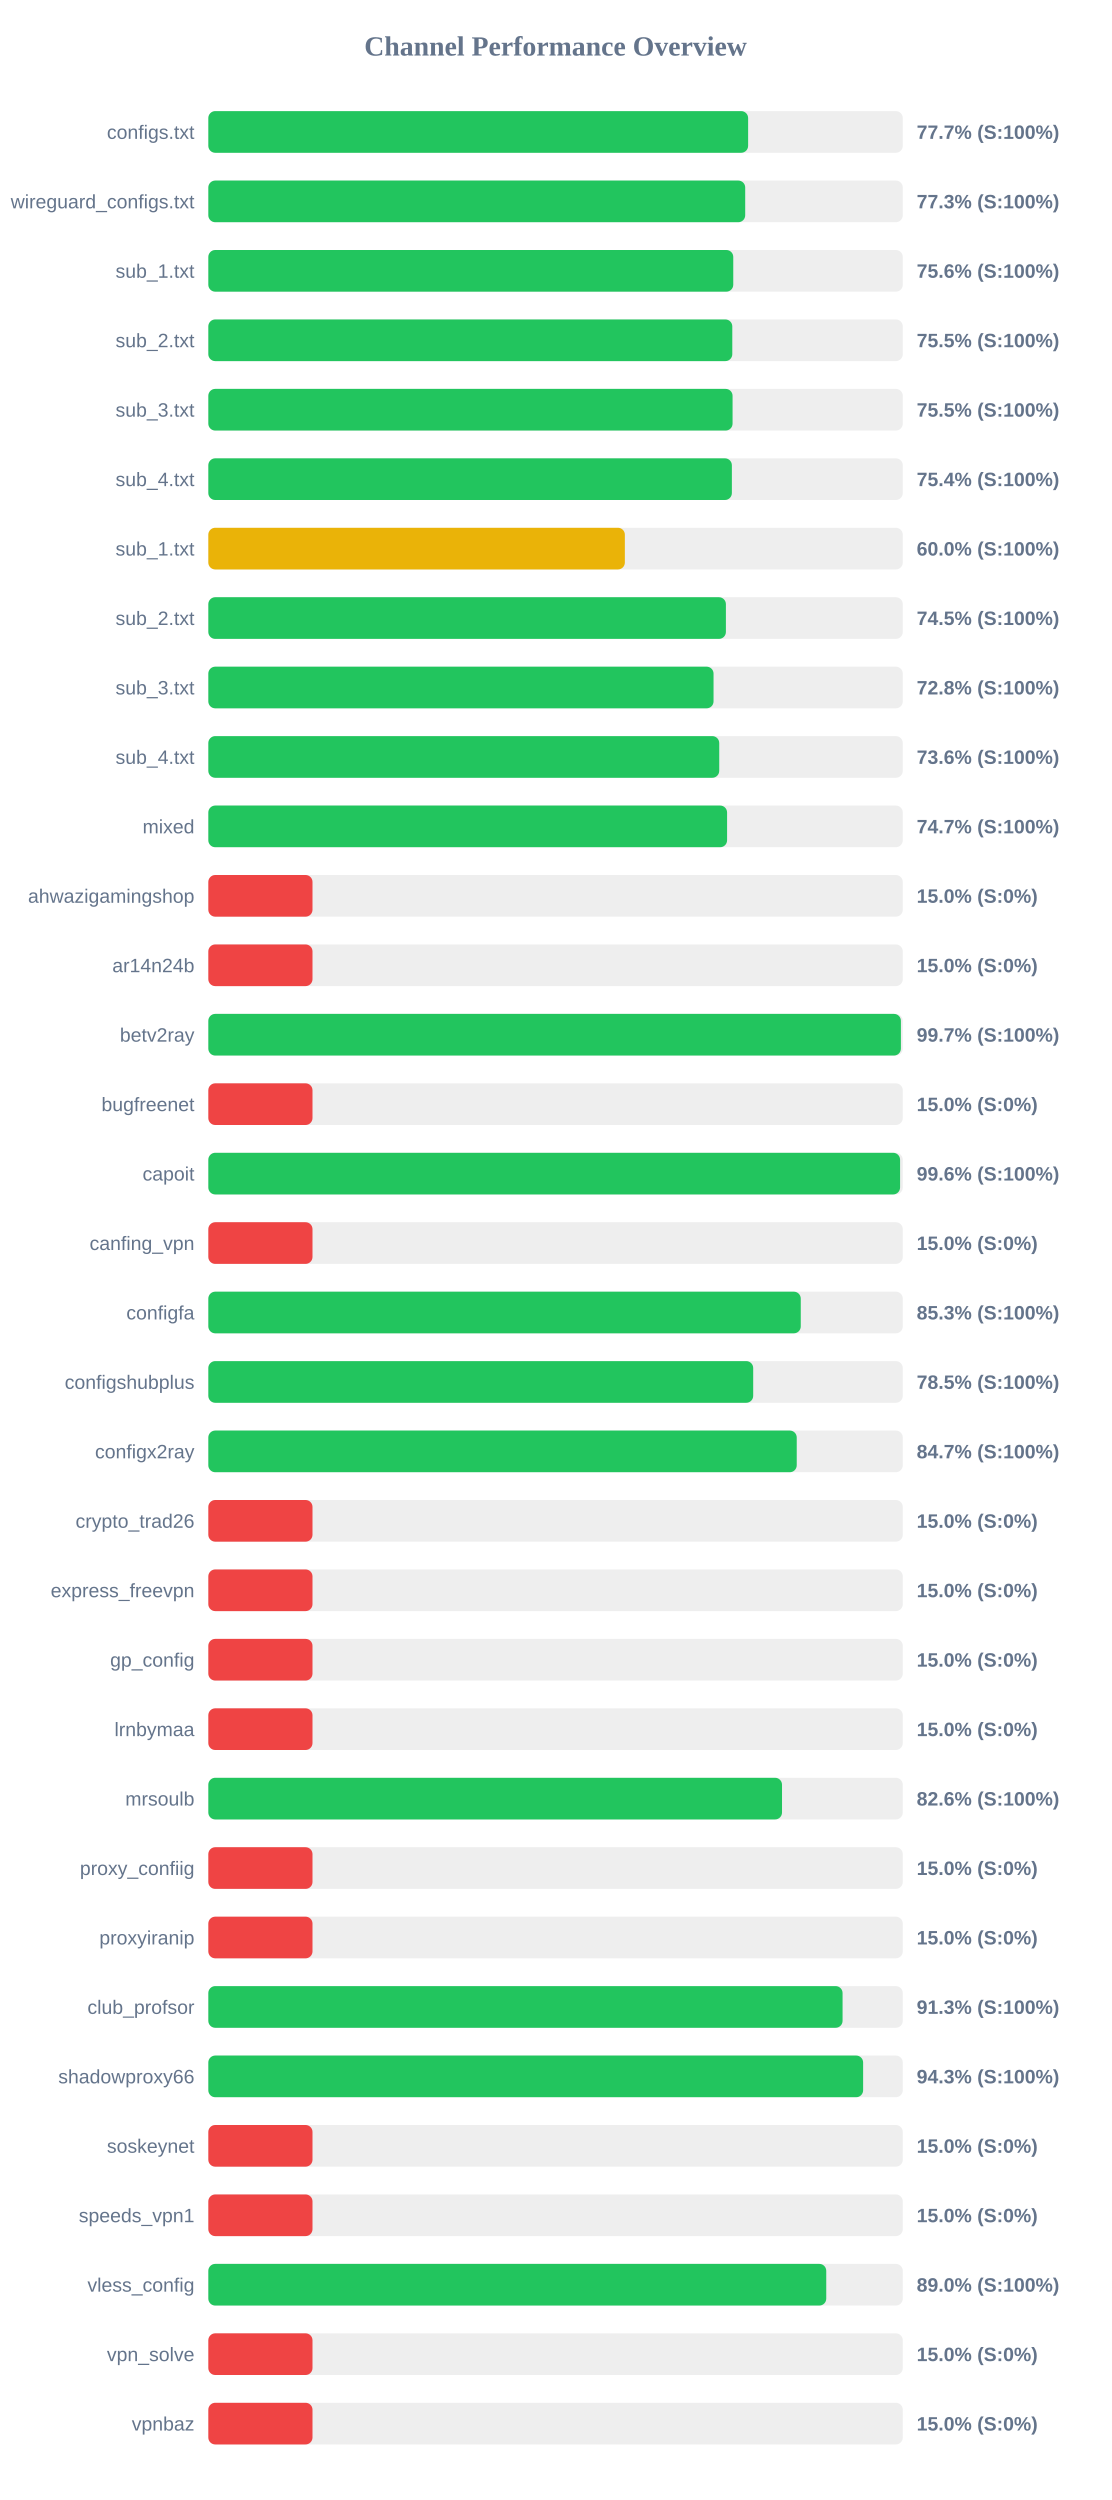
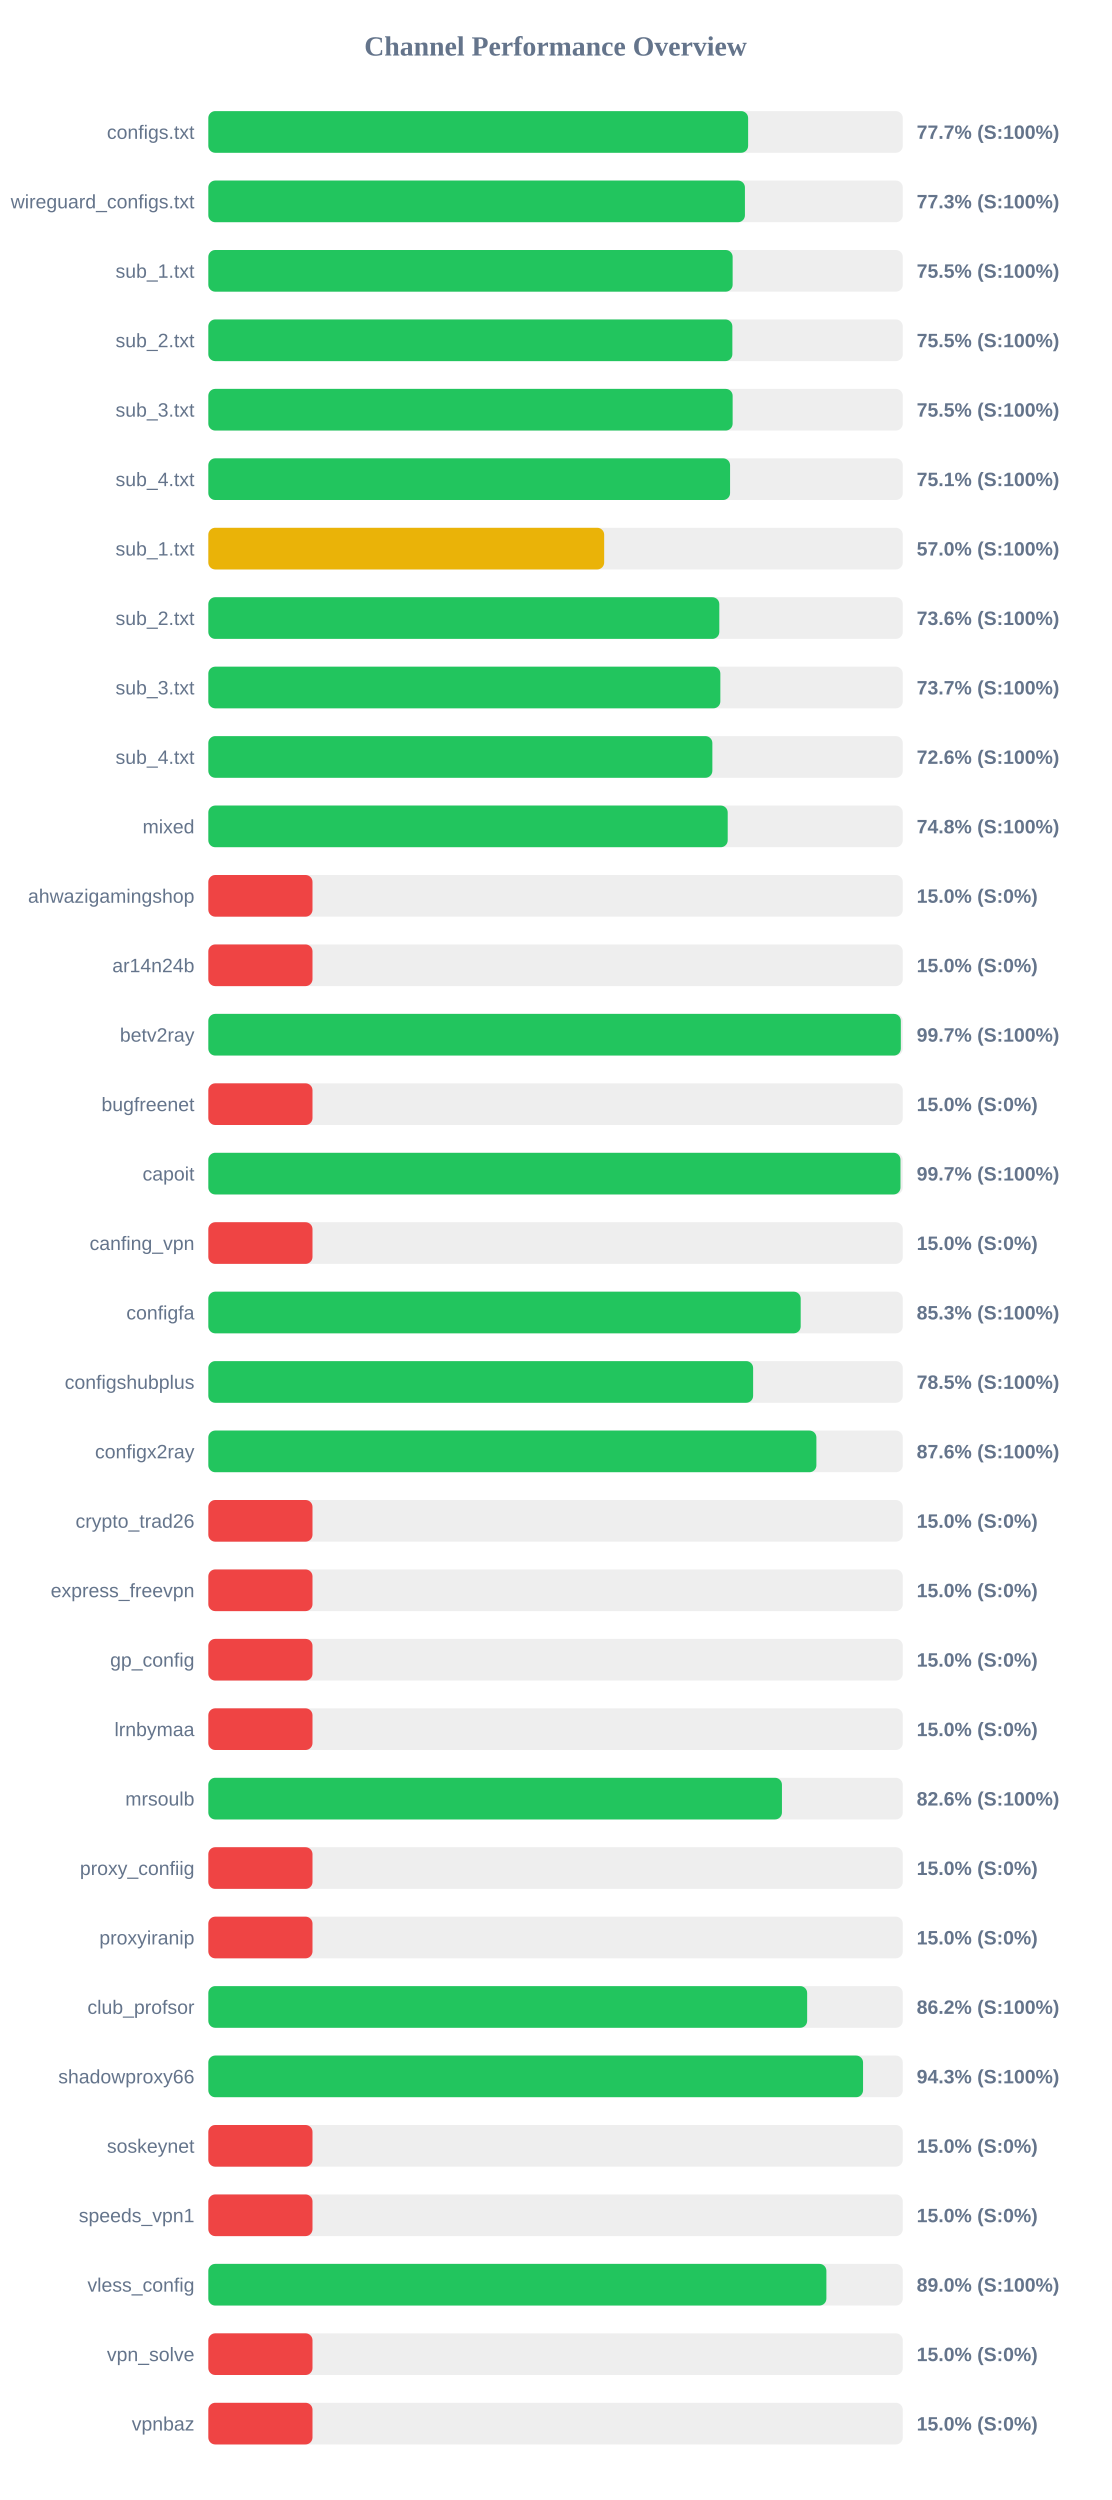
<svg xmlns="http://www.w3.org/2000/svg" width="800" height="1800" version="1.1">
  <style>
        .row { font: 14px Arial; fill: #64748b; }
        .score { font: bold 14px Arial; fill: #64748b; }
    </style>
  <text x="400" y="40" text-anchor="middle" font-size="20px" font-weight="bold" fill="#64748b">Channel Performance Overview</text>
  <rect x="150" y="80" width="500" height="30" fill="#eee" rx="5" />
  <rect x="150" y="80" width="388.65" height="30" fill="#22c55e" rx="5" />
  <text x="140" y="100" text-anchor="end" class="row">configs.txt</text>
  <text x="660" y="100" text-anchor="start" class="score">77.7% (S:100%)</text>
  <rect x="150" y="130" width="500" height="30" fill="#eee" rx="5" />
-   <rect x="150" y="130" width="386.55" height="30" fill="#22c55e" rx="5" />
+   <rect x="150" y="130" width="386.35" height="30" fill="#22c55e" rx="5" />
  <text x="140" y="150" text-anchor="end" class="row">wireguard_configs.txt</text>
  <text x="660" y="150" text-anchor="start" class="score">77.3% (S:100%)</text>
  <rect x="150" y="180" width="500" height="30" fill="#eee" rx="5" />
-   <rect x="150" y="180" width="377.95" height="30" fill="#22c55e" rx="5" />
+   <rect x="150" y="180" width="377.5" height="30" fill="#22c55e" rx="5" />
  <text x="140" y="200" text-anchor="end" class="row">sub_1.txt</text>
-   <text x="660" y="200" text-anchor="start" class="score">75.6% (S:100%)</text>
+   <text x="660" y="200" text-anchor="start" class="score">75.5% (S:100%)</text>
  <rect x="150" y="230" width="500" height="30" fill="#eee" rx="5" />
-   <rect x="150" y="230" width="377.25" height="30" fill="#22c55e" rx="5" />
+   <rect x="150" y="230" width="377.3" height="30" fill="#22c55e" rx="5" />
  <text x="140" y="250" text-anchor="end" class="row">sub_2.txt</text>
  <text x="660" y="250" text-anchor="start" class="score">75.5% (S:100%)</text>
  <rect x="150" y="280" width="500" height="30" fill="#eee" rx="5" />
-   <rect x="150" y="280" width="377.45" height="30" fill="#22c55e" rx="5" />
+   <rect x="150" y="280" width="377.5" height="30" fill="#22c55e" rx="5" />
  <text x="140" y="300" text-anchor="end" class="row">sub_3.txt</text>
  <text x="660" y="300" text-anchor="start" class="score">75.5% (S:100%)</text>
  <rect x="150" y="330" width="500" height="30" fill="#eee" rx="5" />
-   <rect x="150" y="330" width="376.95" height="30" fill="#22c55e" rx="5" />
+   <rect x="150" y="330" width="375.65" height="30" fill="#22c55e" rx="5" />
  <text x="140" y="350" text-anchor="end" class="row">sub_4.txt</text>
-   <text x="660" y="350" text-anchor="start" class="score">75.4% (S:100%)</text>
+   <text x="660" y="350" text-anchor="start" class="score">75.1% (S:100%)</text>
  <rect x="150" y="380" width="500" height="30" fill="#eee" rx="5" />
-   <rect x="150" y="380" width="299.9" height="30" fill="#eab308" rx="5" />
+   <rect x="150" y="380" width="285.0" height="30" fill="#eab308" rx="5" />
  <text x="140" y="400" text-anchor="end" class="row">sub_1.txt</text>
-   <text x="660" y="400" text-anchor="start" class="score">60.0% (S:100%)</text>
+   <text x="660" y="400" text-anchor="start" class="score">57.0% (S:100%)</text>
  <rect x="150" y="430" width="500" height="30" fill="#eee" rx="5" />
-   <rect x="150" y="430" width="372.65" height="30" fill="#22c55e" rx="5" />
+   <rect x="150" y="430" width="367.9" height="30" fill="#22c55e" rx="5" />
  <text x="140" y="450" text-anchor="end" class="row">sub_2.txt</text>
-   <text x="660" y="450" text-anchor="start" class="score">74.5% (S:100%)</text>
+   <text x="660" y="450" text-anchor="start" class="score">73.6% (S:100%)</text>
  <rect x="150" y="480" width="500" height="30" fill="#eee" rx="5" />
-   <rect x="150" y="480" width="363.75" height="30" fill="#22c55e" rx="5" />
+   <rect x="150" y="480" width="368.65" height="30" fill="#22c55e" rx="5" />
  <text x="140" y="500" text-anchor="end" class="row">sub_3.txt</text>
-   <text x="660" y="500" text-anchor="start" class="score">72.8% (S:100%)</text>
+   <text x="660" y="500" text-anchor="start" class="score">73.7% (S:100%)</text>
  <rect x="150" y="530" width="500" height="30" fill="#eee" rx="5" />
-   <rect x="150" y="530" width="367.85" height="30" fill="#22c55e" rx="5" />
+   <rect x="150" y="530" width="362.9" height="30" fill="#22c55e" rx="5" />
  <text x="140" y="550" text-anchor="end" class="row">sub_4.txt</text>
-   <text x="660" y="550" text-anchor="start" class="score">73.6% (S:100%)</text>
+   <text x="660" y="550" text-anchor="start" class="score">72.6% (S:100%)</text>
  <rect x="150" y="580" width="500" height="30" fill="#eee" rx="5" />
-   <rect x="150" y="580" width="373.5" height="30" fill="#22c55e" rx="5" />
+   <rect x="150" y="580" width="373.95" height="30" fill="#22c55e" rx="5" />
  <text x="140" y="600" text-anchor="end" class="row">mixed</text>
-   <text x="660" y="600" text-anchor="start" class="score">74.7% (S:100%)</text>
+   <text x="660" y="600" text-anchor="start" class="score">74.8% (S:100%)</text>
  <rect x="150" y="630" width="500" height="30" fill="#eee" rx="5" />
  <rect x="150" y="630" width="75.0" height="30" fill="#ef4444" rx="5" />
  <text x="140" y="650" text-anchor="end" class="row">ahwazigamingshop</text>
  <text x="660" y="650" text-anchor="start" class="score">15.0% (S:0%)</text>
  <rect x="150" y="680" width="500" height="30" fill="#eee" rx="5" />
  <rect x="150" y="680" width="75.0" height="30" fill="#ef4444" rx="5" />
  <text x="140" y="700" text-anchor="end" class="row">ar14n24b</text>
  <text x="660" y="700" text-anchor="start" class="score">15.0% (S:0%)</text>
  <rect x="150" y="730" width="500" height="30" fill="#eee" rx="5" />
-   <rect x="150" y="730" width="498.65" height="30" fill="#22c55e" rx="5" />
+   <rect x="150" y="730" width="498.6" height="30" fill="#22c55e" rx="5" />
  <text x="140" y="750" text-anchor="end" class="row">betv2ray</text>
  <text x="660" y="750" text-anchor="start" class="score">99.7% (S:100%)</text>
  <rect x="150" y="780" width="500" height="30" fill="#eee" rx="5" />
  <rect x="150" y="780" width="75.0" height="30" fill="#ef4444" rx="5" />
  <text x="140" y="800" text-anchor="end" class="row">bugfreenet</text>
  <text x="660" y="800" text-anchor="start" class="score">15.0% (S:0%)</text>
  <rect x="150" y="830" width="500" height="30" fill="#eee" rx="5" />
-   <rect x="150" y="830" width="498.05" height="30" fill="#22c55e" rx="5" />
+   <rect x="150" y="830" width="498.35" height="30" fill="#22c55e" rx="5" />
  <text x="140" y="850" text-anchor="end" class="row">capoit</text>
-   <text x="660" y="850" text-anchor="start" class="score">99.6% (S:100%)</text>
+   <text x="660" y="850" text-anchor="start" class="score">99.7% (S:100%)</text>
  <rect x="150" y="880" width="500" height="30" fill="#eee" rx="5" />
  <rect x="150" y="880" width="75.0" height="30" fill="#ef4444" rx="5" />
  <text x="140" y="900" text-anchor="end" class="row">canfing_vpn</text>
  <text x="660" y="900" text-anchor="start" class="score">15.0% (S:0%)</text>
  <rect x="150" y="930" width="500" height="30" fill="#eee" rx="5" />
-   <rect x="150" y="930" width="426.55" height="30" fill="#22c55e" rx="5" />
+   <rect x="150" y="930" width="426.5" height="30" fill="#22c55e" rx="5" />
  <text x="140" y="950" text-anchor="end" class="row">configfa</text>
  <text x="660" y="950" text-anchor="start" class="score">85.3% (S:100%)</text>
  <rect x="150" y="980" width="500" height="30" fill="#eee" rx="5" />
-   <rect x="150" y="980" width="392.3" height="30" fill="#22c55e" rx="5" />
+   <rect x="150" y="980" width="392.25" height="30" fill="#22c55e" rx="5" />
  <text x="140" y="1000" text-anchor="end" class="row">configshubplus</text>
  <text x="660" y="1000" text-anchor="start" class="score">78.5% (S:100%)</text>
  <rect x="150" y="1030" width="500" height="30" fill="#eee" rx="5" />
-   <rect x="150" y="1030" width="423.65" height="30" fill="#22c55e" rx="5" />
+   <rect x="150" y="1030" width="437.8" height="30" fill="#22c55e" rx="5" />
  <text x="140" y="1050" text-anchor="end" class="row">configx2ray</text>
-   <text x="660" y="1050" text-anchor="start" class="score">84.7% (S:100%)</text>
+   <text x="660" y="1050" text-anchor="start" class="score">87.6% (S:100%)</text>
  <rect x="150" y="1080" width="500" height="30" fill="#eee" rx="5" />
  <rect x="150" y="1080" width="75.0" height="30" fill="#ef4444" rx="5" />
  <text x="140" y="1100" text-anchor="end" class="row">crypto_trad26</text>
  <text x="660" y="1100" text-anchor="start" class="score">15.0% (S:0%)</text>
  <rect x="150" y="1130" width="500" height="30" fill="#eee" rx="5" />
  <rect x="150" y="1130" width="75.0" height="30" fill="#ef4444" rx="5" />
  <text x="140" y="1150" text-anchor="end" class="row">express_freevpn</text>
  <text x="660" y="1150" text-anchor="start" class="score">15.0% (S:0%)</text>
  <rect x="150" y="1180" width="500" height="30" fill="#eee" rx="5" />
  <rect x="150" y="1180" width="75.0" height="30" fill="#ef4444" rx="5" />
  <text x="140" y="1200" text-anchor="end" class="row">gp_config</text>
  <text x="660" y="1200" text-anchor="start" class="score">15.0% (S:0%)</text>
  <rect x="150" y="1230" width="500" height="30" fill="#eee" rx="5" />
  <rect x="150" y="1230" width="75.0" height="30" fill="#ef4444" rx="5" />
  <text x="140" y="1250" text-anchor="end" class="row">lrnbymaa</text>
  <text x="660" y="1250" text-anchor="start" class="score">15.0% (S:0%)</text>
  <rect x="150" y="1280" width="500" height="30" fill="#eee" rx="5" />
-   <rect x="150" y="1280" width="413.05" height="30" fill="#22c55e" rx="5" />
+   <rect x="150" y="1280" width="413.0" height="30" fill="#22c55e" rx="5" />
  <text x="140" y="1300" text-anchor="end" class="row">mrsoulb</text>
  <text x="660" y="1300" text-anchor="start" class="score">82.6% (S:100%)</text>
  <rect x="150" y="1330" width="500" height="30" fill="#eee" rx="5" />
  <rect x="150" y="1330" width="75.0" height="30" fill="#ef4444" rx="5" />
  <text x="140" y="1350" text-anchor="end" class="row">proxy_confiig</text>
  <text x="660" y="1350" text-anchor="start" class="score">15.0% (S:0%)</text>
  <rect x="150" y="1380" width="500" height="30" fill="#eee" rx="5" />
  <rect x="150" y="1380" width="75.0" height="30" fill="#ef4444" rx="5" />
  <text x="140" y="1400" text-anchor="end" class="row">proxyiranip</text>
  <text x="660" y="1400" text-anchor="start" class="score">15.0% (S:0%)</text>
  <rect x="150" y="1430" width="500" height="30" fill="#eee" rx="5" />
-   <rect x="150" y="1430" width="456.65" height="30" fill="#22c55e" rx="5" />
+   <rect x="150" y="1430" width="431.15" height="30" fill="#22c55e" rx="5" />
  <text x="140" y="1450" text-anchor="end" class="row">club_profsor</text>
-   <text x="660" y="1450" text-anchor="start" class="score">91.3% (S:100%)</text>
+   <text x="660" y="1450" text-anchor="start" class="score">86.2% (S:100%)</text>
  <rect x="150" y="1480" width="500" height="30" fill="#eee" rx="5" />
-   <rect x="150" y="1480" width="471.45" height="30" fill="#22c55e" rx="5" />
+   <rect x="150" y="1480" width="471.4" height="30" fill="#22c55e" rx="5" />
  <text x="140" y="1500" text-anchor="end" class="row">shadowproxy66</text>
  <text x="660" y="1500" text-anchor="start" class="score">94.3% (S:100%)</text>
  <rect x="150" y="1530" width="500" height="30" fill="#eee" rx="5" />
  <rect x="150" y="1530" width="75.0" height="30" fill="#ef4444" rx="5" />
  <text x="140" y="1550" text-anchor="end" class="row">soskeynet</text>
  <text x="660" y="1550" text-anchor="start" class="score">15.0% (S:0%)</text>
  <rect x="150" y="1580" width="500" height="30" fill="#eee" rx="5" />
  <rect x="150" y="1580" width="75.0" height="30" fill="#ef4444" rx="5" />
  <text x="140" y="1600" text-anchor="end" class="row">speeds_vpn1</text>
  <text x="660" y="1600" text-anchor="start" class="score">15.0% (S:0%)</text>
  <rect x="150" y="1630" width="500" height="30" fill="#eee" rx="5" />
-   <rect x="150" y="1630" width="444.9" height="30" fill="#22c55e" rx="5" />
+   <rect x="150" y="1630" width="445.0" height="30" fill="#22c55e" rx="5" />
  <text x="140" y="1650" text-anchor="end" class="row">vless_config</text>
  <text x="660" y="1650" text-anchor="start" class="score">89.0% (S:100%)</text>
  <rect x="150" y="1680" width="500" height="30" fill="#eee" rx="5" />
  <rect x="150" y="1680" width="75.0" height="30" fill="#ef4444" rx="5" />
  <text x="140" y="1700" text-anchor="end" class="row">vpn_solve</text>
  <text x="660" y="1700" text-anchor="start" class="score">15.0% (S:0%)</text>
  <rect x="150" y="1730" width="500" height="30" fill="#eee" rx="5" />
  <rect x="150" y="1730" width="75.0" height="30" fill="#ef4444" rx="5" />
  <text x="140" y="1750" text-anchor="end" class="row">vpnbaz</text>
  <text x="660" y="1750" text-anchor="start" class="score">15.0% (S:0%)</text>
</svg>
